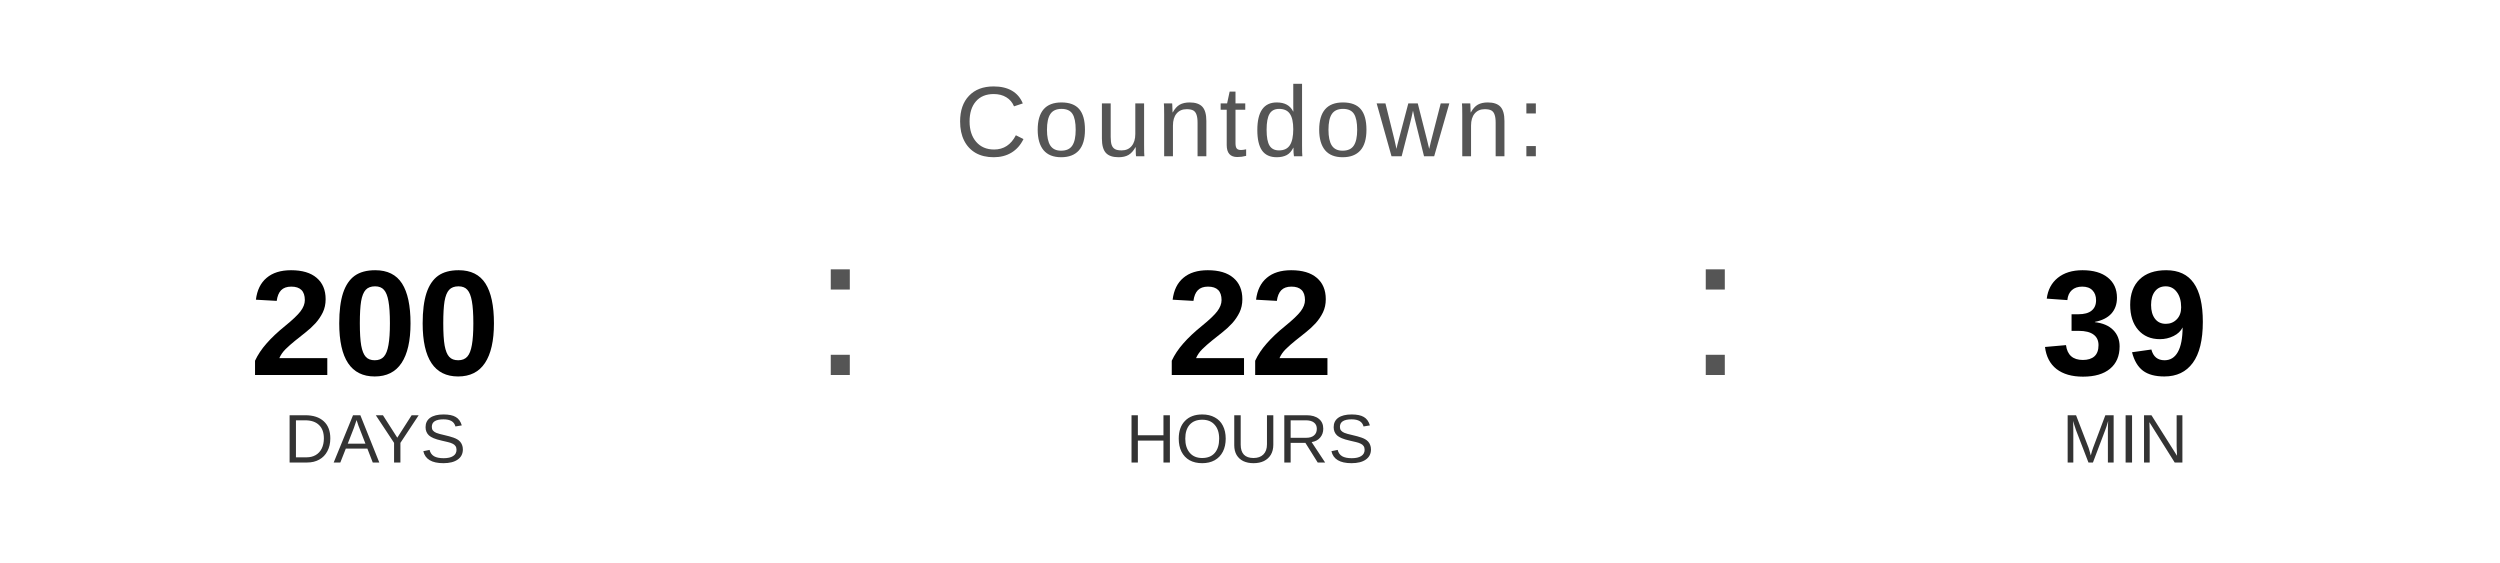
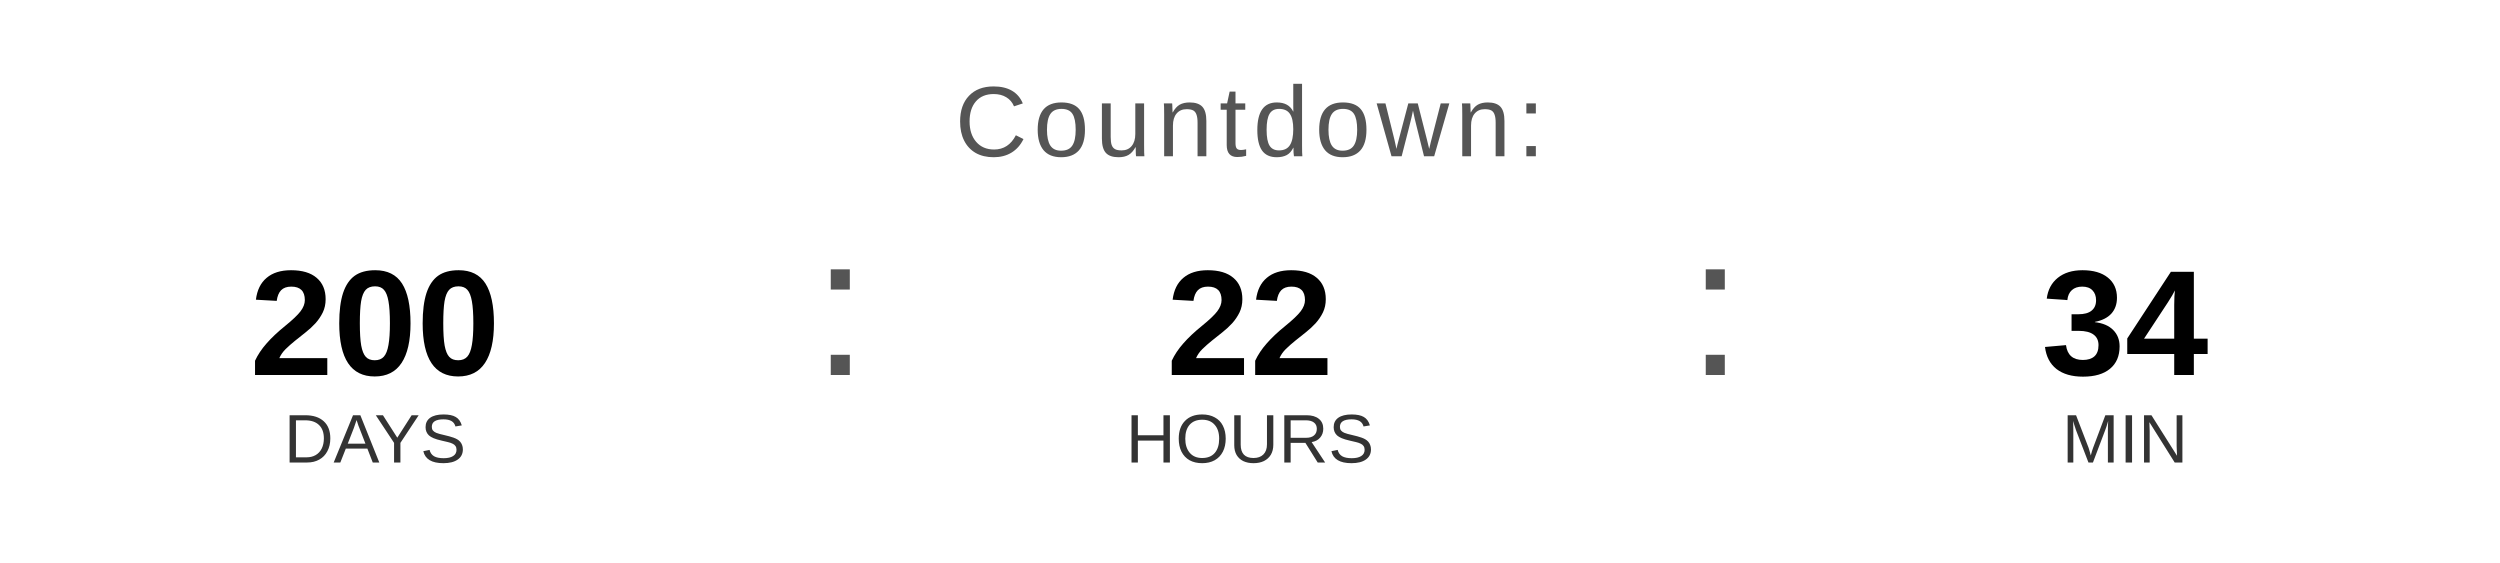
<svg xmlns="http://www.w3.org/2000/svg" width="400" height="90" viewBox="0 0 400 90">
  <text x="200" y="25" font-family="Arial, Helvetica, sans-serif" font-size="16" fill="#555555" text-anchor="middle" letter-spacing="1">
    Countdown:
  </text>
  <text x="60" y="60" font-family="Arial, Helvetica, sans-serif" font-size="24" font-weight="bold" fill="#000000" text-anchor="middle">200</text>
  <text x="60" y="74" font-family="Arial, Helvetica, sans-serif" font-size="11" fill="#333333" text-anchor="middle">DAYS</text>
  <text x="130" y="60" font-family="Arial, sans-serif" font-size="32" fill="#555555">:</text>
  <text x="200" y="60" font-family="Arial, Helvetica, sans-serif" font-size="24" font-weight="bold" fill="#000000" text-anchor="middle">22</text>
  <text x="200" y="74" font-family="Arial, Helvetica, sans-serif" font-size="11" fill="#333333" text-anchor="middle">HOURS</text>
  <text x="270" y="60" font-family="Arial, sans-serif" font-size="32" fill="#555555">:</text>
-   <text x="340" y="60" font-family="Arial, Helvetica, sans-serif" font-size="24" font-weight="bold" fill="#000000" text-anchor="middle">39</text>
+   <text x="340" y="60" font-family="Arial, Helvetica, sans-serif" font-size="24" font-weight="bold" fill="#000000" text-anchor="middle">34</text>
  <text x="340" y="74" font-family="Arial, Helvetica, sans-serif" font-size="11" fill="#333333" text-anchor="middle">MIN</text>
</svg>
